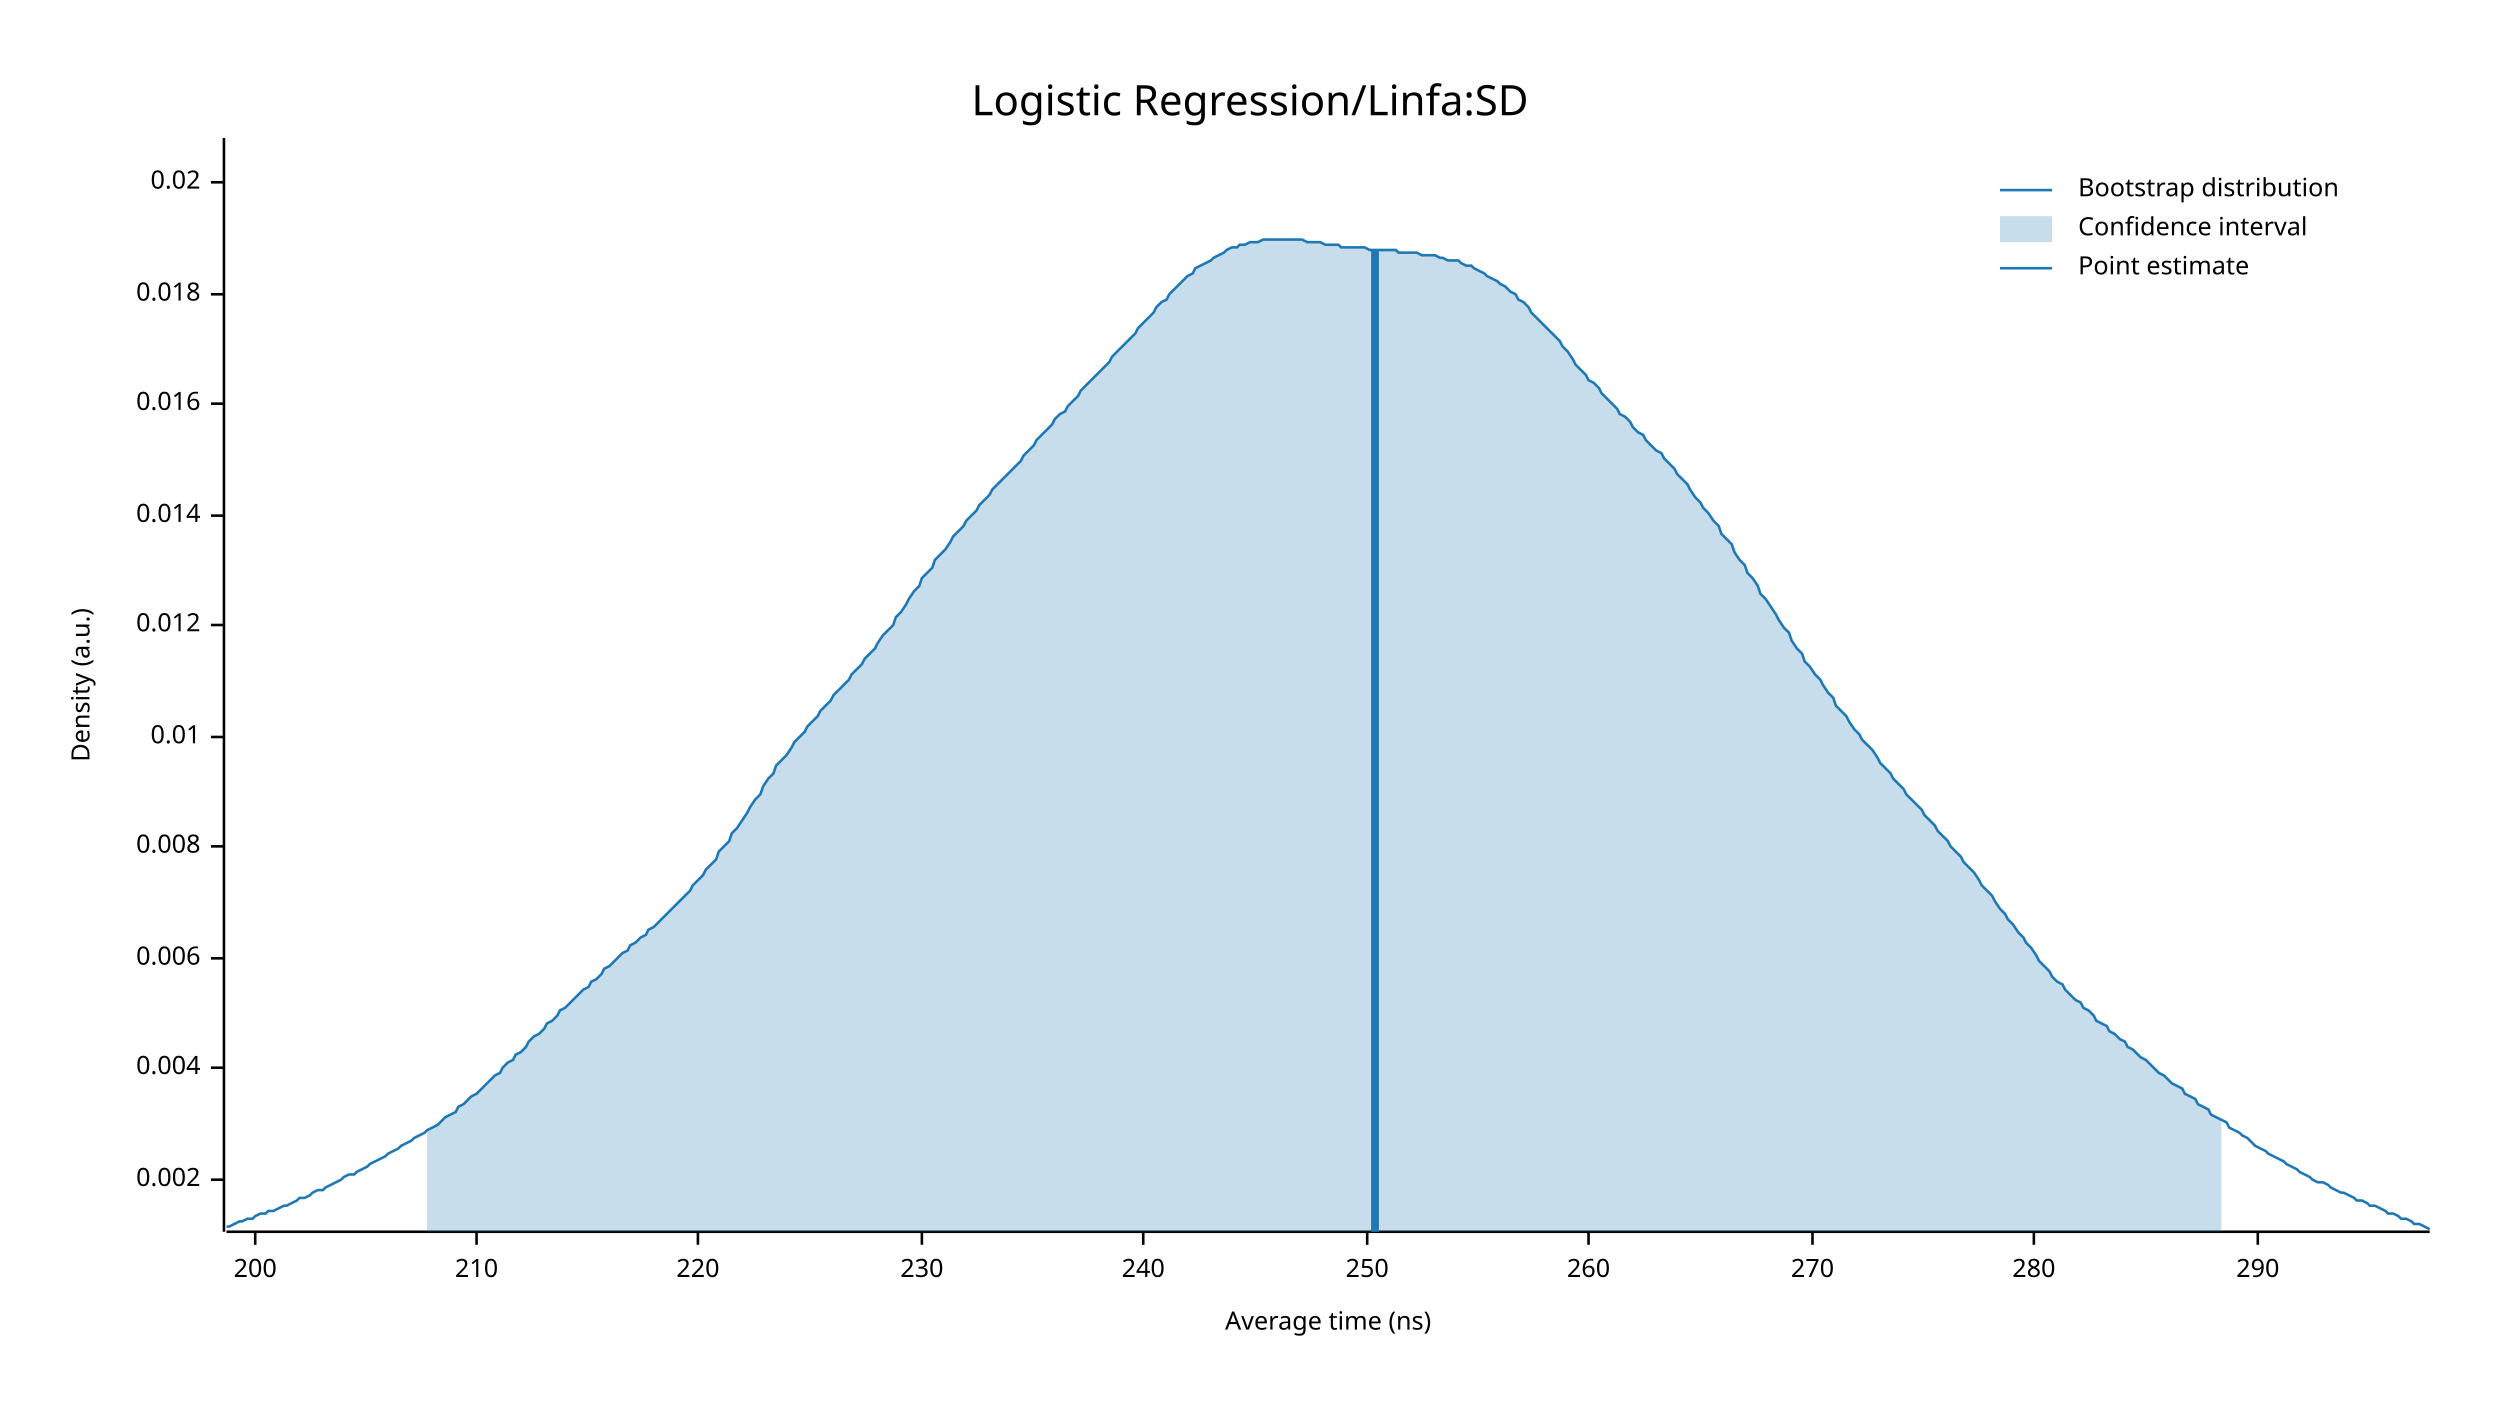
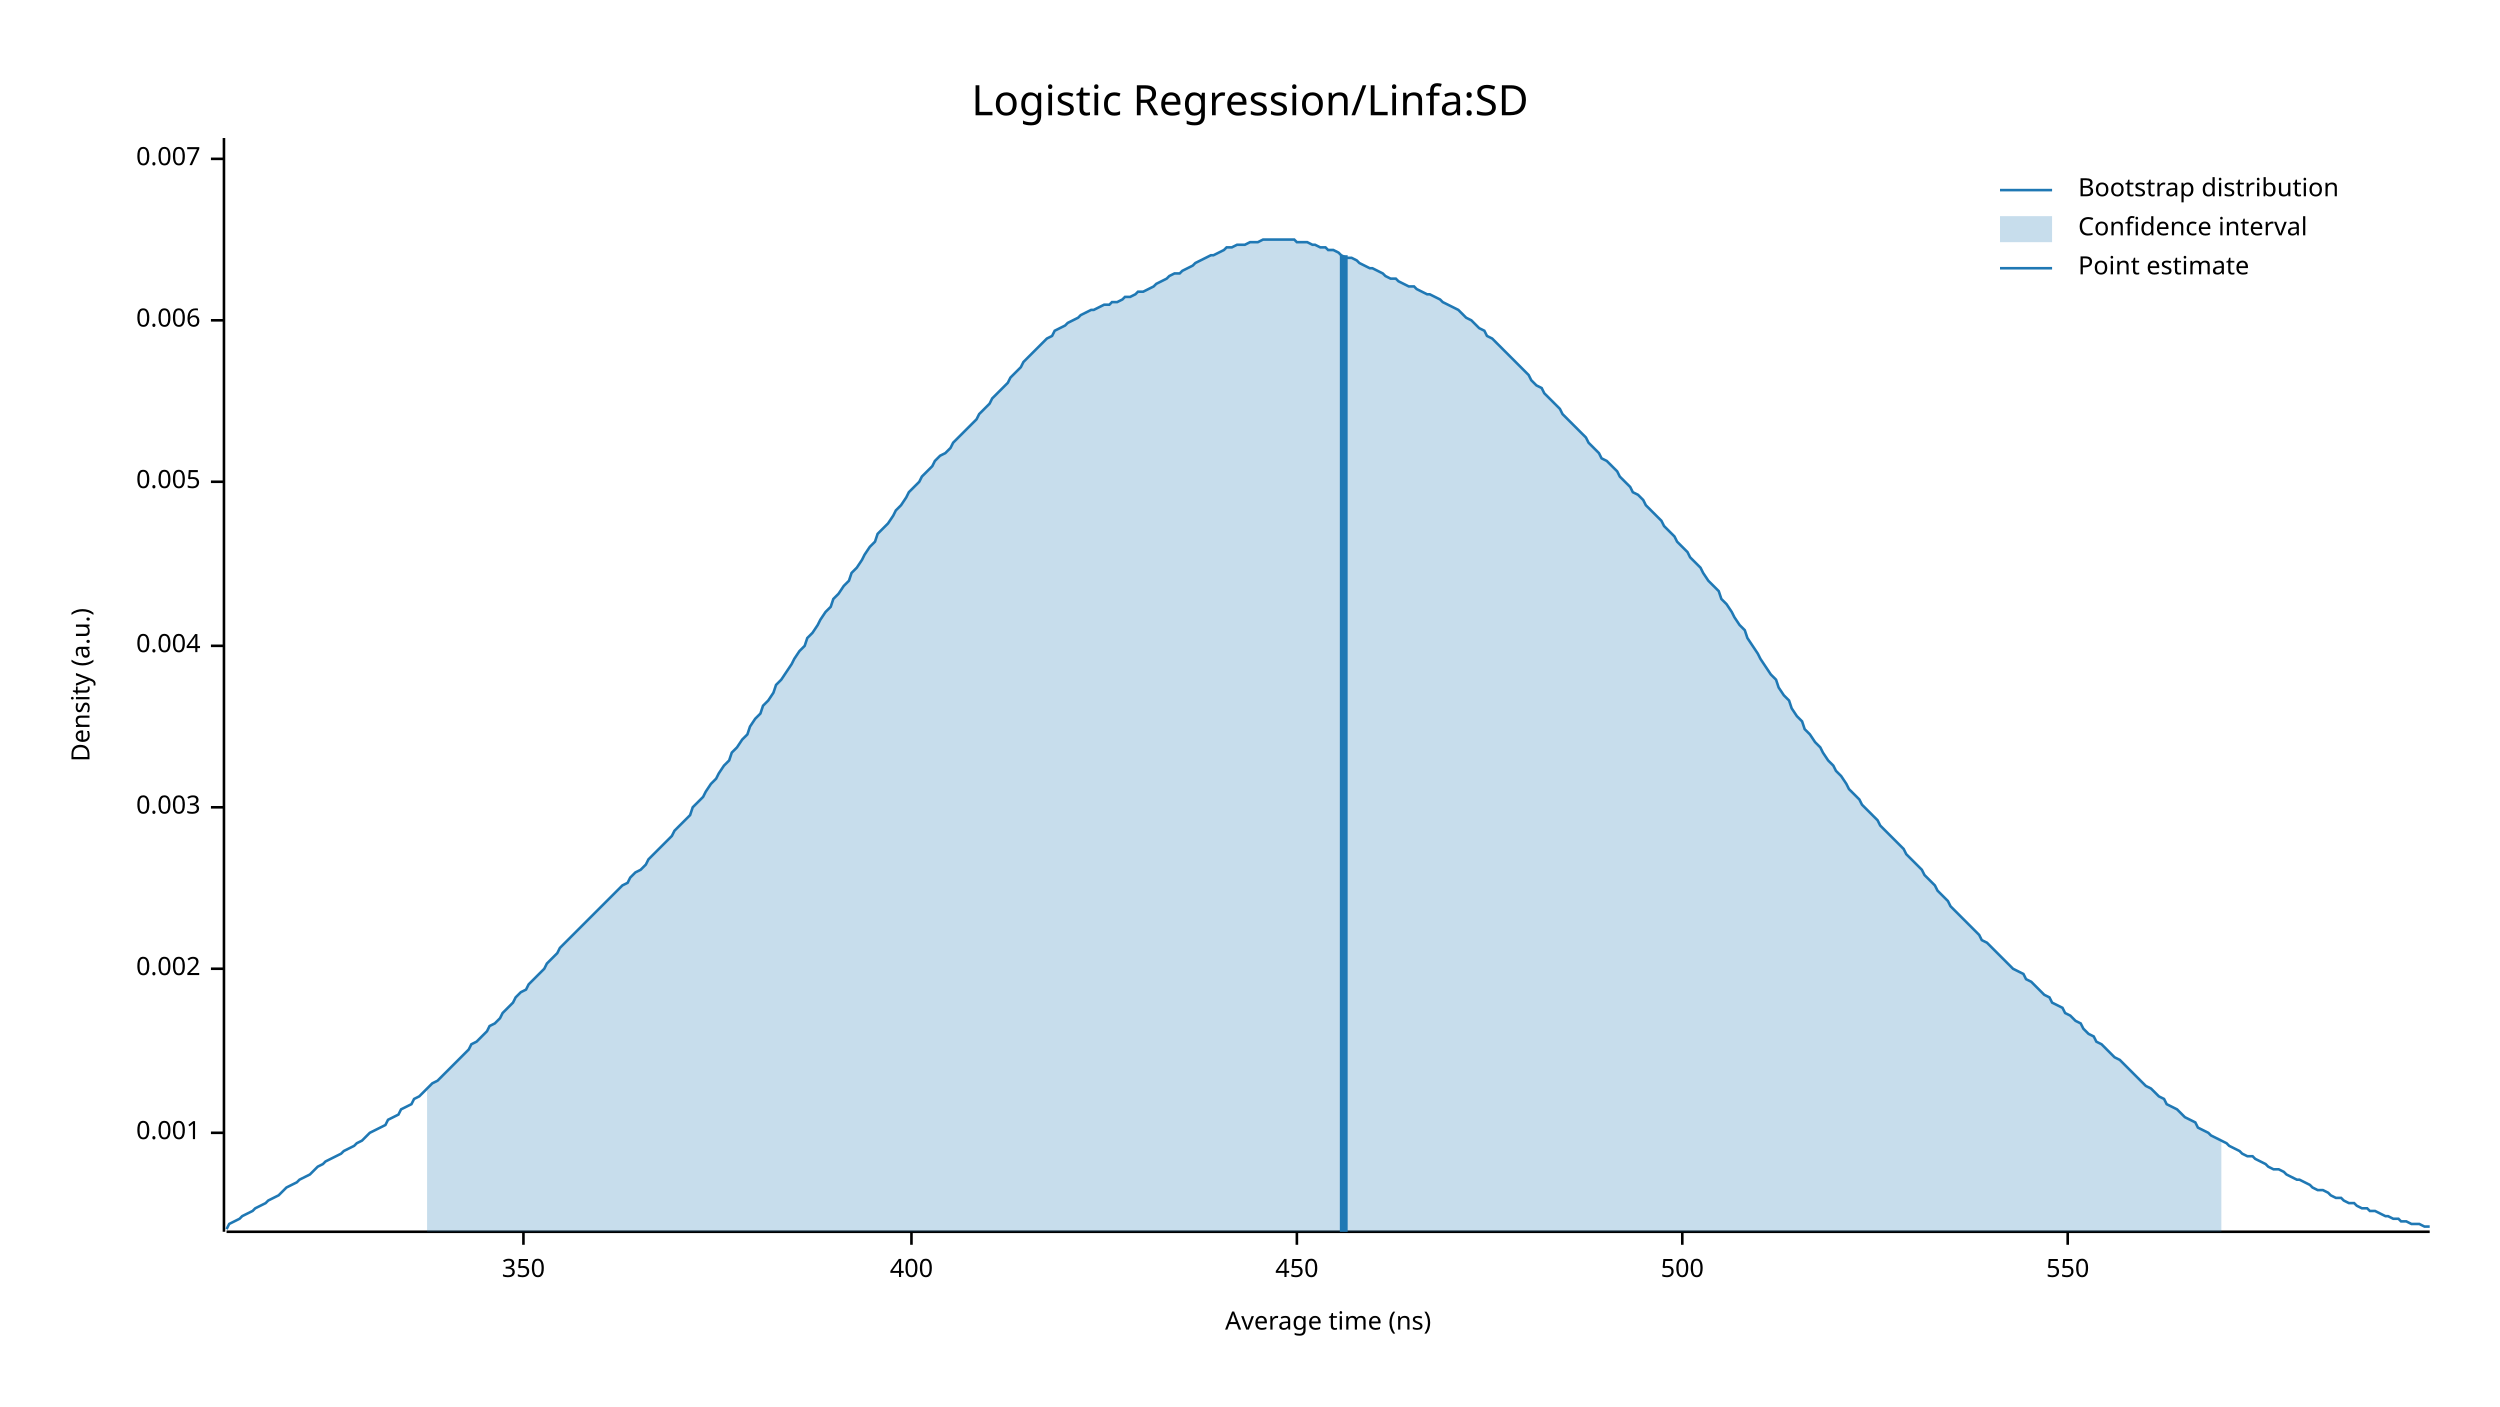
<svg xmlns="http://www.w3.org/2000/svg" width="960" height="540" viewBox="0 0 960 540">
  <text x="480" y="32" dy="0.76em" text-anchor="middle" font-family="sans-serif" font-size="16.129" opacity="1" fill="#000000">
Logistic Regression/Linfa:SD
</text>
  <text x="27" y="263" dy="0.76em" text-anchor="middle" font-family="sans-serif" font-size="9.677" opacity="1" fill="#000000" transform="rotate(270, 27, 263)">
Density (a.u.)
</text>
  <text x="510" y="513" dy="-0.5ex" text-anchor="middle" font-family="sans-serif" font-size="9.677" opacity="1" fill="#000000">
Average time (ns)
</text>
  <polyline fill="none" opacity="1" stroke="#000000" stroke-width="1" points="86,53 86,473 " />
-   <text x="77" y="453" dy="0.5ex" text-anchor="end" font-family="sans-serif" font-size="9.677" opacity="1" fill="#000000">
+   <text x="77" y="435" dy="0.5ex" text-anchor="end" font-family="sans-serif" font-size="9.677" opacity="1" fill="#000000">
+ 0.001
+ </text>
+   <polyline fill="none" opacity="1" stroke="#000000" stroke-width="1" points="81,435 86,435 " />
+   <text x="77" y="372" dy="0.5ex" text-anchor="end" font-family="sans-serif" font-size="9.677" opacity="1" fill="#000000">
0.002
</text>
-   <polyline fill="none" opacity="1" stroke="#000000" stroke-width="1" points="81,453 86,453 " />
-   <text x="77" y="410" dy="0.5ex" text-anchor="end" font-family="sans-serif" font-size="9.677" opacity="1" fill="#000000">
+   <polyline fill="none" opacity="1" stroke="#000000" stroke-width="1" points="81,372 86,372 " />
+   <text x="77" y="310" dy="0.5ex" text-anchor="end" font-family="sans-serif" font-size="9.677" opacity="1" fill="#000000">
+ 0.003
+ </text>
+   <polyline fill="none" opacity="1" stroke="#000000" stroke-width="1" points="81,310 86,310 " />
+   <text x="77" y="248" dy="0.5ex" text-anchor="end" font-family="sans-serif" font-size="9.677" opacity="1" fill="#000000">
0.004
</text>
-   <polyline fill="none" opacity="1" stroke="#000000" stroke-width="1" points="81,410 86,410 " />
-   <text x="77" y="368" dy="0.5ex" text-anchor="end" font-family="sans-serif" font-size="9.677" opacity="1" fill="#000000">
+   <polyline fill="none" opacity="1" stroke="#000000" stroke-width="1" points="81,248 86,248 " />
+   <text x="77" y="185" dy="0.5ex" text-anchor="end" font-family="sans-serif" font-size="9.677" opacity="1" fill="#000000">
+ 0.005
+ </text>
+   <polyline fill="none" opacity="1" stroke="#000000" stroke-width="1" points="81,185 86,185 " />
+   <text x="77" y="123" dy="0.5ex" text-anchor="end" font-family="sans-serif" font-size="9.677" opacity="1" fill="#000000">
0.006
</text>
-   <polyline fill="none" opacity="1" stroke="#000000" stroke-width="1" points="81,368 86,368 " />
-   <text x="77" y="325" dy="0.5ex" text-anchor="end" font-family="sans-serif" font-size="9.677" opacity="1" fill="#000000">
- 0.008
+   <polyline fill="none" opacity="1" stroke="#000000" stroke-width="1" points="81,123 86,123 " />
+   <text x="77" y="61" dy="0.5ex" text-anchor="end" font-family="sans-serif" font-size="9.677" opacity="1" fill="#000000">
+ 0.007
</text>
-   <polyline fill="none" opacity="1" stroke="#000000" stroke-width="1" points="81,325 86,325 " />
-   <text x="77" y="283" dy="0.5ex" text-anchor="end" font-family="sans-serif" font-size="9.677" opacity="1" fill="#000000">
- 0.01
+   <polyline fill="none" opacity="1" stroke="#000000" stroke-width="1" points="81,61 86,61 " />
+   <polyline fill="none" opacity="1" stroke="#000000" stroke-width="1" points="87,473 933,473 " />
+   <text x="201" y="483" dy="0.76em" text-anchor="middle" font-family="sans-serif" font-size="9.677" opacity="1" fill="#000000">
+ 350
</text>
-   <polyline fill="none" opacity="1" stroke="#000000" stroke-width="1" points="81,283 86,283 " />
-   <text x="77" y="240" dy="0.5ex" text-anchor="end" font-family="sans-serif" font-size="9.677" opacity="1" fill="#000000">
- 0.012
+   <polyline fill="none" opacity="1" stroke="#000000" stroke-width="1" points="201,473 201,478 " />
+   <text x="350" y="483" dy="0.76em" text-anchor="middle" font-family="sans-serif" font-size="9.677" opacity="1" fill="#000000">
+ 400
</text>
-   <polyline fill="none" opacity="1" stroke="#000000" stroke-width="1" points="81,240 86,240 " />
-   <text x="77" y="198" dy="0.5ex" text-anchor="end" font-family="sans-serif" font-size="9.677" opacity="1" fill="#000000">
- 0.014
+   <polyline fill="none" opacity="1" stroke="#000000" stroke-width="1" points="350,473 350,478 " />
+   <text x="498" y="483" dy="0.76em" text-anchor="middle" font-family="sans-serif" font-size="9.677" opacity="1" fill="#000000">
+ 450
</text>
-   <polyline fill="none" opacity="1" stroke="#000000" stroke-width="1" points="81,198 86,198 " />
-   <text x="77" y="155" dy="0.5ex" text-anchor="end" font-family="sans-serif" font-size="9.677" opacity="1" fill="#000000">
- 0.016
+   <polyline fill="none" opacity="1" stroke="#000000" stroke-width="1" points="498,473 498,478 " />
+   <text x="646" y="483" dy="0.76em" text-anchor="middle" font-family="sans-serif" font-size="9.677" opacity="1" fill="#000000">
+ 500
</text>
-   <polyline fill="none" opacity="1" stroke="#000000" stroke-width="1" points="81,155 86,155 " />
-   <text x="77" y="113" dy="0.5ex" text-anchor="end" font-family="sans-serif" font-size="9.677" opacity="1" fill="#000000">
- 0.018
+   <polyline fill="none" opacity="1" stroke="#000000" stroke-width="1" points="646,473 646,478 " />
+   <text x="794" y="483" dy="0.76em" text-anchor="middle" font-family="sans-serif" font-size="9.677" opacity="1" fill="#000000">
+ 550
</text>
-   <polyline fill="none" opacity="1" stroke="#000000" stroke-width="1" points="81,113 86,113 " />
-   <text x="77" y="70" dy="0.5ex" text-anchor="end" font-family="sans-serif" font-size="9.677" opacity="1" fill="#000000">
- 0.02
- </text>
-   <polyline fill="none" opacity="1" stroke="#000000" stroke-width="1" points="81,70 86,70 " />
-   <polyline fill="none" opacity="1" stroke="#000000" stroke-width="1" points="87,473 933,473 " />
-   <text x="98" y="483" dy="0.76em" text-anchor="middle" font-family="sans-serif" font-size="9.677" opacity="1" fill="#000000">
- 200
- </text>
-   <polyline fill="none" opacity="1" stroke="#000000" stroke-width="1" points="98,473 98,478 " />
-   <text x="183" y="483" dy="0.76em" text-anchor="middle" font-family="sans-serif" font-size="9.677" opacity="1" fill="#000000">
- 210
- </text>
-   <polyline fill="none" opacity="1" stroke="#000000" stroke-width="1" points="183,473 183,478 " />
-   <text x="268" y="483" dy="0.76em" text-anchor="middle" font-family="sans-serif" font-size="9.677" opacity="1" fill="#000000">
- 220
- </text>
-   <polyline fill="none" opacity="1" stroke="#000000" stroke-width="1" points="268,473 268,478 " />
-   <text x="354" y="483" dy="0.76em" text-anchor="middle" font-family="sans-serif" font-size="9.677" opacity="1" fill="#000000">
- 230
- </text>
-   <polyline fill="none" opacity="1" stroke="#000000" stroke-width="1" points="354,473 354,478 " />
-   <text x="439" y="483" dy="0.76em" text-anchor="middle" font-family="sans-serif" font-size="9.677" opacity="1" fill="#000000">
- 240
- </text>
-   <polyline fill="none" opacity="1" stroke="#000000" stroke-width="1" points="439,473 439,478 " />
-   <text x="525" y="483" dy="0.76em" text-anchor="middle" font-family="sans-serif" font-size="9.677" opacity="1" fill="#000000">
- 250
- </text>
-   <polyline fill="none" opacity="1" stroke="#000000" stroke-width="1" points="525,473 525,478 " />
-   <text x="610" y="483" dy="0.76em" text-anchor="middle" font-family="sans-serif" font-size="9.677" opacity="1" fill="#000000">
- 260
- </text>
-   <polyline fill="none" opacity="1" stroke="#000000" stroke-width="1" points="610,473 610,478 " />
-   <text x="696" y="483" dy="0.76em" text-anchor="middle" font-family="sans-serif" font-size="9.677" opacity="1" fill="#000000">
- 270
- </text>
-   <polyline fill="none" opacity="1" stroke="#000000" stroke-width="1" points="696,473 696,478 " />
-   <text x="781" y="483" dy="0.76em" text-anchor="middle" font-family="sans-serif" font-size="9.677" opacity="1" fill="#000000">
- 280
- </text>
-   <polyline fill="none" opacity="1" stroke="#000000" stroke-width="1" points="781,473 781,478 " />
-   <text x="867" y="483" dy="0.76em" text-anchor="middle" font-family="sans-serif" font-size="9.677" opacity="1" fill="#000000">
- 290
- </text>
-   <polyline fill="none" opacity="1" stroke="#000000" stroke-width="1" points="867,473 867,478 " />
-   <polyline fill="none" opacity="1" stroke="#1F78B4" stroke-width="1" points="87,471 88,471 90,470 92,469 93,469 95,468 97,468 98,467 100,466 102,466 103,465 105,465 107,464 109,463 110,463 112,462 114,461 115,460 117,460 119,459 120,458 122,457 124,457 125,456 127,455 129,454 131,453 132,452 134,451 136,451 137,450 139,449 141,448 142,447 144,446 146,445 148,444 149,443 151,442 153,441 154,440 156,439 158,438 159,437 161,436 163,435 164,434 166,433 168,432 170,430 171,429 173,428 175,427 176,425 178,424 180,422 181,421 183,420 185,418 187,416 188,415 190,413 192,412 193,410 195,408 197,407 198,405 200,404 202,402 203,400 205,398 207,397 209,395 210,393 212,392 214,390 215,388 217,387 219,385 220,384 222,382 224,380 226,379 227,377 229,376 231,374 232,372 234,371 236,369 237,368 239,366 241,365 242,363 244,362 246,360 248,359 249,357 251,356 253,354 254,353 256,351 258,349 259,348 261,346 263,344 265,342 266,340 268,338 270,336 271,334 273,332 275,330 276,327 278,325 280,323 281,320 283,318 285,315 287,312 288,310 290,307 292,305 293,302 295,299 297,297 298,294 300,292 302,290 304,287 305,285 307,283 309,281 310,279 312,277 314,275 315,273 317,271 319,269 320,267 322,265 324,263 326,261 327,259 329,257 331,255 332,253 334,251 336,249 337,247 339,244 341,242 343,240 344,237 346,235 348,232 349,230 351,227 353,225 354,222 356,220 358,218 359,215 361,213 363,211 365,208 366,206 368,204 370,202 371,200 373,198 375,196 376,194 378,192 380,190 381,188 383,186 385,184 387,182 388,181 390,179 392,177 393,175 395,173 397,171 398,169 400,167 402,165 404,163 405,161 407,159 409,158 410,156 412,154 414,152 415,150 417,148 419,146 420,145 422,143 424,141 426,139 427,137 429,135 431,133 432,132 434,130 436,128 437,126 439,124 441,122 443,120 444,118 446,116 448,115 449,113 451,111 453,109 454,108 456,106 458,105 459,103 461,102 463,101 465,100 466,99 468,98 470,97 471,96 473,95 475,95 476,94 478,94 480,93 482,93 483,93 485,92 487,92 488,92 490,92 492,92 493,92 495,92 497,92 498,92 500,92 502,93 504,93 505,93 507,93 509,94 510,94 512,94 514,94 515,95 517,95 519,95 521,95 522,95 524,95 526,96 527,96 529,96 531,96 532,96 534,96 536,96 537,97 539,97 541,97 543,97 544,97 546,98 548,98 549,98 551,98 553,99 554,99 556,100 558,100 560,100 561,101 563,102 565,102 566,103 568,104 570,105 571,106 573,107 575,108 576,109 578,110 580,112 582,113 583,115 585,116 587,118 588,120 590,122 592,124 593,125 595,127 597,129 599,131 600,133 602,135 604,138 605,140 607,142 609,144 610,146 612,147 614,149 615,151 617,153 619,155 621,157 622,159 624,160 626,162 627,164 629,166 631,167 632,169 634,171 636,173 638,174 639,176 641,178 643,180 644,182 646,184 648,186 649,188 651,191 653,193 654,195 656,197 658,200 660,202 661,205 663,207 665,209 666,212 668,215 670,217 671,220 673,222 675,225 676,228 678,230 680,233 682,236 683,238 685,241 687,243 688,246 690,249 692,251 693,254 695,256 697,259 699,261 700,263 702,266 704,268 705,271 707,273 709,275 710,277 712,280 714,282 715,284 717,286 719,288 721,291 722,293 724,295 726,297 727,299 729,301 731,303 732,305 734,307 736,309 738,311 739,313 741,315 743,317 744,319 746,321 748,323 749,325 751,327 753,329 754,331 756,333 758,335 760,338 761,340 763,342 765,344 766,346 768,349 770,351 771,353 773,355 775,358 777,360 778,362 780,364 782,367 783,369 785,371 787,373 788,375 790,377 792,378 793,380 795,382 797,384 799,385 800,387 802,388 804,390 805,392 807,393 809,394 810,396 812,397 814,399 816,400 817,402 819,403 821,405 822,406 824,407 826,409 827,410 829,412 831,413 832,414 834,416 836,417 838,418 839,420 841,421 843,422 844,424 846,425 848,426 849,428 851,429 853,430 855,431 856,433 858,434 860,435 861,436 863,437 865,439 866,440 868,441 870,442 871,443 873,444 875,445 877,446 878,447 880,448 882,449 883,450 885,451 887,452 888,453 890,454 892,454 894,455 895,456 897,457 899,458 900,458 902,459 904,460 905,461 907,461 909,462 910,463 912,463 914,464 916,465 917,466 919,466 921,467 922,468 924,468 926,469 927,470 929,470 931,471 933,472 " />
-   <polygon opacity="0.25" fill="#1F78B4" points="164,434 166,433 168,432 170,430 171,429 173,428 175,427 176,425 178,424 180,422 181,421 183,420 185,418 187,416 188,415 190,413 192,412 193,410 195,408 197,407 198,405 200,404 202,402 203,400 205,398 207,397 209,395 210,393 212,392 214,390 215,388 217,387 219,385 220,384 222,382 224,380 226,379 227,377 229,376 231,374 232,372 234,371 236,369 237,368 239,366 241,365 242,363 244,362 246,360 248,359 249,357 251,356 253,354 254,353 256,351 258,349 259,348 261,346 263,344 265,342 266,340 268,338 270,336 271,334 273,332 275,330 276,327 278,325 280,323 281,320 283,318 285,315 287,312 288,310 290,307 292,305 293,302 295,299 297,297 298,294 300,292 302,290 304,287 305,285 307,283 309,281 310,279 312,277 314,275 315,273 317,271 319,269 320,267 322,265 324,263 326,261 327,259 329,257 331,255 332,253 334,251 336,249 337,247 339,244 341,242 343,240 344,237 346,235 348,232 349,230 351,227 353,225 354,222 356,220 358,218 359,215 361,213 363,211 365,208 366,206 368,204 370,202 371,200 373,198 375,196 376,194 378,192 380,190 381,188 383,186 385,184 387,182 388,181 390,179 392,177 393,175 395,173 397,171 398,169 400,167 402,165 404,163 405,161 407,159 409,158 410,156 412,154 414,152 415,150 417,148 419,146 420,145 422,143 424,141 426,139 427,137 429,135 431,133 432,132 434,130 436,128 437,126 439,124 441,122 443,120 444,118 446,116 448,115 449,113 451,111 453,109 454,108 456,106 458,105 459,103 461,102 463,101 465,100 466,99 468,98 470,97 471,96 473,95 475,95 476,94 478,94 480,93 482,93 483,93 485,92 487,92 488,92 490,92 492,92 493,92 495,92 497,92 498,92 500,92 502,93 504,93 505,93 507,93 509,94 510,94 512,94 514,94 515,95 517,95 519,95 521,95 522,95 524,95 526,96 527,96 529,96 531,96 532,96 534,96 536,96 537,97 539,97 541,97 543,97 544,97 546,98 548,98 549,98 551,98 553,99 554,99 556,100 558,100 560,100 561,101 563,102 565,102 566,103 568,104 570,105 571,106 573,107 575,108 576,109 578,110 580,112 582,113 583,115 585,116 587,118 588,120 590,122 592,124 593,125 595,127 597,129 599,131 600,133 602,135 604,138 605,140 607,142 609,144 610,146 612,147 614,149 615,151 617,153 619,155 621,157 622,159 624,160 626,162 627,164 629,166 631,167 632,169 634,171 636,173 638,174 639,176 641,178 643,180 644,182 646,184 648,186 649,188 651,191 653,193 654,195 656,197 658,200 660,202 661,205 663,207 665,209 666,212 668,215 670,217 671,220 673,222 675,225 676,228 678,230 680,233 682,236 683,238 685,241 687,243 688,246 690,249 692,251 693,254 695,256 697,259 699,261 700,263 702,266 704,268 705,271 707,273 709,275 710,277 712,280 714,282 715,284 717,286 719,288 721,291 722,293 724,295 726,297 727,299 729,301 731,303 732,305 734,307 736,309 738,311 739,313 741,315 743,317 744,319 746,321 748,323 749,325 751,327 753,329 754,331 756,333 758,335 760,338 761,340 763,342 765,344 766,346 768,349 770,351 771,353 773,355 775,358 777,360 778,362 780,364 782,367 783,369 785,371 787,373 788,375 790,377 792,378 793,380 795,382 797,384 799,385 800,387 802,388 804,390 805,392 807,393 809,394 810,396 812,397 814,399 816,400 817,402 819,403 821,405 822,406 824,407 826,409 827,410 829,412 831,413 832,414 834,416 836,417 838,418 839,420 841,421 843,422 844,424 846,425 848,426 849,428 851,429 853,430 853,473 164,473 " />
-   <polyline fill="none" opacity="1" stroke="#1F78B4" stroke-width="3" points="528,473 528,96 " />
+   <polyline fill="none" opacity="1" stroke="#000000" stroke-width="1" points="794,473 794,478 " />
+   <polyline fill="none" opacity="1" stroke="#1F78B4" stroke-width="1" points="87,472 88,470 90,469 92,468 93,467 95,466 97,465 98,464 100,463 102,462 103,461 105,460 107,459 109,457 110,456 112,455 114,454 115,453 117,452 119,451 120,450 122,448 124,447 125,446 127,445 129,444 131,443 132,442 134,441 136,440 137,439 139,438 141,436 142,435 144,434 146,433 148,432 149,430 151,429 153,428 154,426 156,425 158,424 159,422 161,421 163,419 164,418 166,416 168,415 170,413 171,412 173,410 175,408 176,407 178,405 180,403 181,401 183,400 185,398 187,396 188,394 190,393 192,391 193,389 195,387 197,385 198,383 200,381 202,380 203,378 205,376 207,374 209,372 210,370 212,368 214,366 215,364 217,362 219,360 220,359 222,357 224,355 226,353 227,352 229,350 231,348 232,347 234,345 236,343 237,342 239,340 241,339 242,337 244,335 246,334 248,332 249,330 251,328 253,326 254,325 256,323 258,321 259,319 261,317 263,315 265,313 266,310 268,308 270,306 271,304 273,301 275,299 276,297 278,294 280,292 281,289 283,287 285,284 287,282 288,279 290,276 292,274 293,271 295,269 297,266 298,263 300,261 302,258 304,255 305,253 307,250 309,248 310,245 312,243 314,240 315,238 317,235 319,233 320,230 322,228 324,225 326,223 327,220 329,218 331,215 332,213 334,210 336,208 337,205 339,203 341,201 343,198 344,196 346,194 348,191 349,189 351,187 353,185 354,183 356,181 358,179 359,177 361,175 363,174 365,172 366,170 368,168 370,166 371,165 373,163 375,161 376,159 378,157 380,155 381,153 383,151 385,149 387,147 388,145 390,143 392,141 393,139 395,137 397,135 398,134 400,132 402,130 404,129 405,127 407,126 409,125 410,124 412,123 414,122 415,121 417,120 419,119 420,119 422,118 424,117 426,117 427,116 429,116 431,115 432,114 434,114 436,113 437,112 439,112 441,111 443,110 444,109 446,108 448,107 449,106 451,105 453,105 454,104 456,103 458,102 459,101 461,100 463,99 465,98 466,98 468,97 470,96 471,95 473,95 475,94 476,94 478,94 480,93 482,93 483,93 485,92 487,92 488,92 490,92 492,92 493,92 495,92 497,92 498,93 500,93 502,93 504,94 505,94 507,95 509,95 510,96 512,96 514,97 515,98 517,99 519,99 521,100 522,101 524,102 526,103 527,103 529,104 531,105 532,106 534,107 536,107 537,108 539,109 541,110 543,110 544,111 546,112 548,113 549,113 551,114 553,115 554,116 556,117 558,118 560,119 561,120 563,122 565,123 566,124 568,126 570,127 571,129 573,130 575,132 576,133 578,135 580,137 582,139 583,140 585,142 587,144 588,146 590,148 592,149 593,151 595,153 597,155 599,157 600,159 602,161 604,163 605,164 607,166 609,168 610,170 612,172 614,174 615,176 617,177 619,179 621,181 622,183 624,185 626,187 627,189 629,190 631,192 632,194 634,196 636,198 638,200 639,202 641,204 643,206 644,208 646,210 648,212 649,214 651,216 653,218 654,220 656,223 658,225 660,227 661,230 663,232 665,235 666,237 668,240 670,242 671,245 673,248 675,251 676,253 678,256 680,259 682,261 683,264 685,267 687,269 688,272 690,275 692,277 693,280 695,282 697,285 699,287 700,289 702,292 704,294 705,296 707,298 709,301 710,303 712,305 714,307 715,309 717,311 719,313 721,315 722,317 724,319 726,321 727,322 729,324 731,326 732,328 734,330 736,332 738,334 739,336 741,338 743,340 744,342 746,344 748,346 749,348 751,350 753,352 754,353 756,355 758,357 760,359 761,361 763,362 765,364 766,365 768,367 770,369 771,370 773,372 775,373 777,374 778,376 780,377 782,379 783,380 785,382 787,383 788,385 790,386 792,387 793,389 795,390 797,392 799,393 800,395 802,397 804,398 805,400 807,401 809,403 810,404 812,406 814,407 816,409 817,410 819,412 821,414 822,415 824,417 826,418 827,419 829,421 831,422 832,424 834,425 836,426 838,428 839,429 841,430 843,431 844,433 846,434 848,435 849,436 851,437 853,438 855,439 856,440 858,441 860,442 861,443 863,444 865,444 866,445 868,446 870,447 871,448 873,449 875,449 877,450 878,451 880,452 882,453 883,453 885,454 887,455 888,456 890,457 892,457 894,458 895,459 897,460 899,460 900,461 902,462 904,462 905,463 907,464 909,464 910,465 912,465 914,466 916,467 917,467 919,468 921,468 922,469 924,469 926,470 927,470 929,470 931,471 933,471 " />
+   <polygon opacity="0.25" fill="#1F78B4" points="164,418 166,416 168,415 170,413 171,412 173,410 175,408 176,407 178,405 180,403 181,401 183,400 185,398 187,396 188,394 190,393 192,391 193,389 195,387 197,385 198,383 200,381 202,380 203,378 205,376 207,374 209,372 210,370 212,368 214,366 215,364 217,362 219,360 220,359 222,357 224,355 226,353 227,352 229,350 231,348 232,347 234,345 236,343 237,342 239,340 241,339 242,337 244,335 246,334 248,332 249,330 251,328 253,326 254,325 256,323 258,321 259,319 261,317 263,315 265,313 266,310 268,308 270,306 271,304 273,301 275,299 276,297 278,294 280,292 281,289 283,287 285,284 287,282 288,279 290,276 292,274 293,271 295,269 297,266 298,263 300,261 302,258 304,255 305,253 307,250 309,248 310,245 312,243 314,240 315,238 317,235 319,233 320,230 322,228 324,225 326,223 327,220 329,218 331,215 332,213 334,210 336,208 337,205 339,203 341,201 343,198 344,196 346,194 348,191 349,189 351,187 353,185 354,183 356,181 358,179 359,177 361,175 363,174 365,172 366,170 368,168 370,166 371,165 373,163 375,161 376,159 378,157 380,155 381,153 383,151 385,149 387,147 388,145 390,143 392,141 393,139 395,137 397,135 398,134 400,132 402,130 404,129 405,127 407,126 409,125 410,124 412,123 414,122 415,121 417,120 419,119 420,119 422,118 424,117 426,117 427,116 429,116 431,115 432,114 434,114 436,113 437,112 439,112 441,111 443,110 444,109 446,108 448,107 449,106 451,105 453,105 454,104 456,103 458,102 459,101 461,100 463,99 465,98 466,98 468,97 470,96 471,95 473,95 475,94 476,94 478,94 480,93 482,93 483,93 485,92 487,92 488,92 490,92 492,92 493,92 495,92 497,92 498,93 500,93 502,93 504,94 505,94 507,95 509,95 510,96 512,96 514,97 515,98 517,99 519,99 521,100 522,101 524,102 526,103 527,103 529,104 531,105 532,106 534,107 536,107 537,108 539,109 541,110 543,110 544,111 546,112 548,113 549,113 551,114 553,115 554,116 556,117 558,118 560,119 561,120 563,122 565,123 566,124 568,126 570,127 571,129 573,130 575,132 576,133 578,135 580,137 582,139 583,140 585,142 587,144 588,146 590,148 592,149 593,151 595,153 597,155 599,157 600,159 602,161 604,163 605,164 607,166 609,168 610,170 612,172 614,174 615,176 617,177 619,179 621,181 622,183 624,185 626,187 627,189 629,190 631,192 632,194 634,196 636,198 638,200 639,202 641,204 643,206 644,208 646,210 648,212 649,214 651,216 653,218 654,220 656,223 658,225 660,227 661,230 663,232 665,235 666,237 668,240 670,242 671,245 673,248 675,251 676,253 678,256 680,259 682,261 683,264 685,267 687,269 688,272 690,275 692,277 693,280 695,282 697,285 699,287 700,289 702,292 704,294 705,296 707,298 709,301 710,303 712,305 714,307 715,309 717,311 719,313 721,315 722,317 724,319 726,321 727,322 729,324 731,326 732,328 734,330 736,332 738,334 739,336 741,338 743,340 744,342 746,344 748,346 749,348 751,350 753,352 754,353 756,355 758,357 760,359 761,361 763,362 765,364 766,365 768,367 770,369 771,370 773,372 775,373 777,374 778,376 780,377 782,379 783,380 785,382 787,383 788,385 790,386 792,387 793,389 795,390 797,392 799,393 800,395 802,397 804,398 805,400 807,401 809,403 810,404 812,406 814,407 816,409 817,410 819,412 821,414 822,415 824,417 826,418 827,419 829,421 831,422 832,424 834,425 836,426 838,428 839,429 841,430 843,431 844,433 846,434 848,435 849,436 851,437 853,438 853,473 164,473 " />
+   <polyline fill="none" opacity="1" stroke="#1F78B4" stroke-width="3" points="516,473 516,98 " />
  <text x="798" y="68" dy="0.76em" text-anchor="start" font-family="sans-serif" font-size="9.677" opacity="1" fill="#000000">
Bootstrap distribution
</text>
  <text x="798" y="83" dy="0.76em" text-anchor="start" font-family="sans-serif" font-size="9.677" opacity="1" fill="#000000">
Confidence interval
</text>
  <text x="798" y="98" dy="0.76em" text-anchor="start" font-family="sans-serif" font-size="9.677" opacity="1" fill="#000000">
Point estimate
</text>
  <polyline fill="none" opacity="1" stroke="#1F78B4" stroke-width="1" points="768,73 788,73 " />
  <rect x="768" y="83" width="20" height="10" opacity="0.25" fill="#1F78B4" stroke="none" />
  <polyline fill="none" opacity="1" stroke="#1F78B4" stroke-width="1" points="768,103 788,103 " />
</svg>
